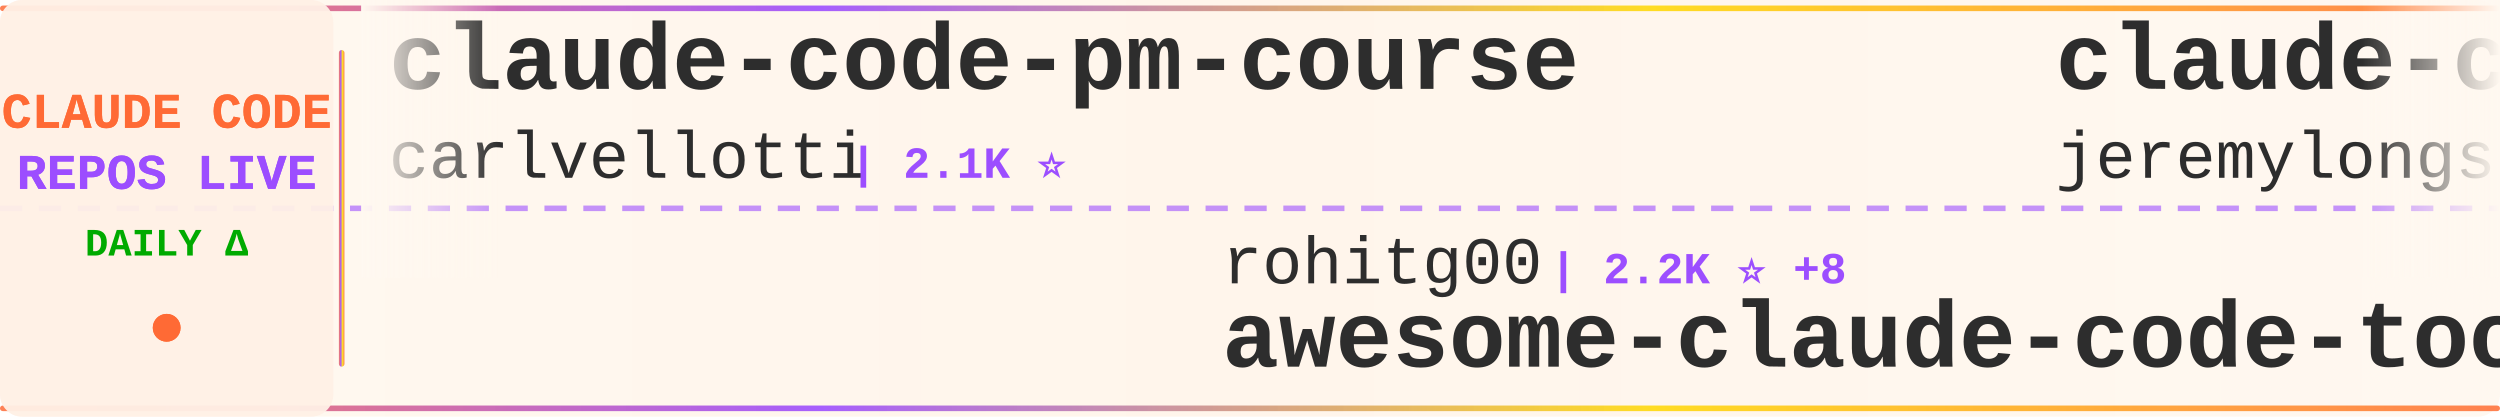
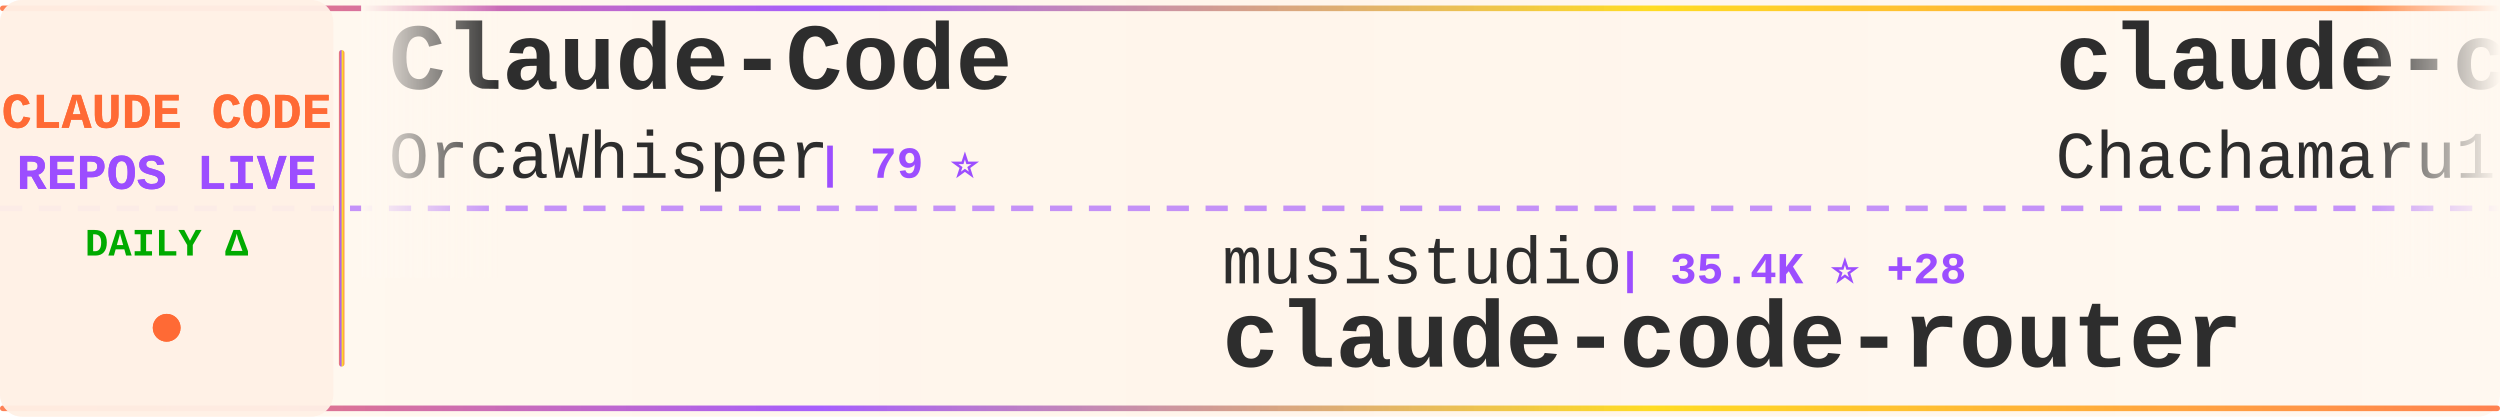
<svg xmlns="http://www.w3.org/2000/svg" width="900" height="150">
  <defs>
    <linearGradient id="tickerBg" x1="0%" y1="0%" x2="100%" y2="0%">
      <stop offset="0%" style="stop-color:#fff8f0;stop-opacity:0.98" />
      <stop offset="50%" style="stop-color:#fff5eb;stop-opacity:1" />
      <stop offset="100%" style="stop-color:#fff8f0;stop-opacity:0.98" />
    </linearGradient>
    <linearGradient id="borderGrad" x1="0%" y1="0%" x2="100%" y2="0%">
      <stop offset="0%" style="stop-color:#FF6B35;stop-opacity:0.85">
        <animate attributeName="stop-opacity" values="0.85;1;0.85" dur="2s" repeatCount="indefinite" />
      </stop>
      <stop offset="33%" style="stop-color:#9C4EFF;stop-opacity:0.9">
        <animate attributeName="stop-opacity" values="0.9;1;0.9" dur="2.2s" repeatCount="indefinite" />
      </stop>
      <stop offset="66%" style="stop-color:#FFD700;stop-opacity:0.85">
        <animate attributeName="stop-opacity" values="0.85;1;0.85" dur="1.8s" repeatCount="indefinite" />
      </stop>
      <stop offset="100%" style="stop-color:#FF6B35;stop-opacity:0.85">
        <animate attributeName="stop-opacity" values="0.85;1;0.85" dur="2s" repeatCount="indefinite" />
      </stop>
    </linearGradient>
    <filter id="textGlow">
      <feGaussianBlur stdDeviation="0.15" result="coloredBlur" />
      <feMerge>
        <feMergeNode in="coloredBlur" />
        <feMergeNode in="SourceGraphic" />
      </feMerge>
    </filter>
    <filter id="metricGlow">
      <feGaussianBlur stdDeviation="0.2" result="coloredBlur" />
      <feMerge>
        <feMergeNode in="coloredBlur" />
        <feMergeNode in="SourceGraphic" />
      </feMerge>
    </filter>
    <linearGradient id="leftFade" x1="0%" y1="0%" x2="100%" y2="0%">
      <stop offset="0%" style="stop-color:#fff8f0;stop-opacity:1" />
      <stop offset="100%" style="stop-color:#fff8f0;stop-opacity:0" />
    </linearGradient>
    <linearGradient id="rightFade" x1="0%" y1="0%" x2="100%" y2="0%">
      <stop offset="0%" style="stop-color:#fff8f0;stop-opacity:0" />
      <stop offset="100%" style="stop-color:#fff8f0;stop-opacity:1" />
    </linearGradient>
  </defs>
  <rect width="900" height="150" fill="url(#tickerBg)" rx="8" />
  <rect x="0" y="2" width="900" height="2" fill="url(#borderGrad)" rx="1" />
  <rect x="0" y="146" width="900" height="2" fill="url(#borderGrad)" rx="1" />
  <line x1="0" y1="75" x2="900" y2="75" stroke="#9C4EFF" stroke-width="2" stroke-dasharray="8 6" opacity="0.6" />
  <rect x="0" y="0" width="120" height="150" fill="#fff0e6" opacity="0.95" rx="8" />
  <text x="60" y="46" font-family="'Courier New', monospace" font-size="18" font-weight="bold" fill="#FF6B35" text-anchor="middle" filter="url(#textGlow)">
    CLAUDE CODE
  </text>
  <text x="60" y="68" font-family="'Courier New', monospace" font-size="18" font-weight="bold" fill="#9C4EFF" text-anchor="middle" filter="url(#textGlow)">
    REPOS LIVE
  </text>
  <text x="60" y="92" font-family="'Courier New', monospace" font-size="14" font-weight="bold" fill="#00aa00" text-anchor="middle">
    DAILY Δ
  </text>
  <circle cx="60" cy="118" r="5" fill="#FF6B35" filter="url(#metricGlow)">
    <animate attributeName="r" values="4;6;4" dur="1.5s" repeatCount="indefinite" />
    <animate attributeName="opacity" values="0.6;1;0.6" dur="1.5s" repeatCount="indefinite" />
  </circle>
  <rect x="122" y="18" width="2" height="114" fill="url(#borderGrad)" rx="1" />
  <clipPath id="tickerClip">
    <rect x="130" y="0" width="770" height="150" />
  </clipPath>
  <g clip-path="url(#tickerClip)">
    <g id="tickerItems">
      <animateTransform attributeName="transform" attributeType="XML" type="translate" from="0 0" to="-3000 0" dur="54s" repeatCount="indefinite" />
      <g transform="translate(0, 0)">
-         <text x="140" y="32" font-family="'Courier New', monospace" font-size="34" font-weight="bold" fill="#2d2d2d">claude-code-pm-course</text>
-         <text x="140" y="64" font-family="'Courier New', monospace" font-size="24" font-weight="normal" fill="#2d2d2d" opacity="1.0">carlvellotti</text>
-         <text x="306" y="64" font-family="'Courier New', monospace" font-size="16" font-weight="bold" fill="#9C4EFF"> | 2.1K ⭐</text>
+         <text x="140" y="32" font-family="'Courier New', monospace" font-size="34" font-weight="bold" fill="#2d2d2d">Claude-Code</text>
+         <text x="140" y="64" font-family="'Courier New', monospace" font-size="24" font-weight="normal" fill="#2d2d2d" opacity="1.0">OrcaWhisper</text>
+         <text x="294" y="64" font-family="'Courier New', monospace" font-size="16" font-weight="bold" fill="#9C4EFF"> | 79 ⭐</text>
      </g>
      <g transform="translate(300, 0)">
+         <text x="140" y="102" font-family="'Courier New', monospace" font-size="24" font-weight="normal" fill="#2d2d2d" opacity="1.0">musistudio</text>
+         <text x="282" y="102" font-family="'Courier New', monospace" font-size="16" font-weight="bold" fill="#9C4EFF"> | 35.4K ⭐ +28</text>
+         <text x="140" y="132" font-family="'Courier New', monospace" font-size="34" font-weight="bold" fill="#2d2d2d">claude-code-router</text>
+       </g>
+       <g transform="translate(600, 0)">
+         <text x="140" y="32" font-family="'Courier New', monospace" font-size="34" font-weight="bold" fill="#2d2d2d">claude-code-harness</text>
+         <text x="140" y="64" font-family="'Courier New', monospace" font-size="24" font-weight="normal" fill="#2d2d2d" opacity="1.0">Chachamaru127</text>
+         <text x="318" y="64" font-family="'Courier New', monospace" font-size="16" font-weight="bold" fill="#9C4EFF"> | 2.9K ⭐ +10</text>
+       </g>
+       <g transform="translate(900, 0)">
        <text x="140" y="102" font-family="'Courier New', monospace" font-size="24" font-weight="normal" fill="#2d2d2d" opacity="1.0">rohitg00</text>
-         <text x="258" y="102" font-family="'Courier New', monospace" font-size="16" font-weight="bold" fill="#9C4EFF"> | 2.2K ⭐ +8</text>
+         <text x="258" y="102" font-family="'Courier New', monospace" font-size="16" font-weight="bold" fill="#9C4EFF"> | 2.2K ⭐ +6</text>
        <text x="140" y="132" font-family="'Courier New', monospace" font-size="34" font-weight="bold" fill="#2d2d2d">awesome-claude-code-tool...</text>
      </g>
-       <g transform="translate(600, 0)">
-         <text x="140" y="32" font-family="'Courier New', monospace" font-size="34" font-weight="bold" fill="#2d2d2d">claude-code-plugins-plus...</text>
-         <text x="140" y="64" font-family="'Courier New', monospace" font-size="24" font-weight="normal" fill="#2d2d2d" opacity="1.0">jeremylongshore</text>
-         <text x="342" y="64" font-family="'Courier New', monospace" font-size="16" font-weight="bold" fill="#9C4EFF"> | 2.4K ⭐ +2</text>
-       </g>
-       <g transform="translate(900, 0)">
-         <text x="140" y="102" font-family="'Courier New', monospace" font-size="24" font-weight="normal" fill="#2d2d2d" opacity="1.0">Cranot</text>
-         <text x="234" y="102" font-family="'Courier New', monospace" font-size="16" font-weight="bold" fill="#9C4EFF"> | 2.8K ⭐ +2</text>
-         <text x="140" y="132" font-family="'Courier New', monospace" font-size="34" font-weight="bold" fill="#2d2d2d">claude-code-guide</text>
-       </g>
      <g transform="translate(1200, 0)">
-         <text x="140" y="32" font-family="'Courier New', monospace" font-size="34" font-weight="bold" fill="#2d2d2d">awesome-claude-code</text>
-         <text x="140" y="64" font-family="'Courier New', monospace" font-size="24" font-weight="normal" fill="#2d2d2d" opacity="1.0">jqueryscript</text>
-         <text x="306" y="64" font-family="'Courier New', monospace" font-size="16" font-weight="bold" fill="#9C4EFF"> | 443 ⭐ +1</text>
+         <text x="140" y="32" font-family="'Courier New', monospace" font-size="34" font-weight="bold" fill="#2d2d2d">Claude-code</text>
+         <text x="140" y="64" font-family="'Courier New', monospace" font-size="24" font-weight="normal" fill="#2d2d2d" opacity="1.0">fazxes</text>
+         <text x="234" y="64" font-family="'Courier New', monospace" font-size="16" font-weight="bold" fill="#9C4EFF"> | 222 ⭐</text>
      </g>
      <g transform="translate(1500, 0)">
-         <text x="140" y="102" font-family="'Courier New', monospace" font-size="24" font-weight="normal" fill="#2d2d2d" opacity="1.0">hangsman</text>
-         <text x="258" y="102" font-family="'Courier New', monospace" font-size="16" font-weight="bold" fill="#9C4EFF"> | 787 ⭐</text>
-         <text x="140" y="132" font-family="'Courier New', monospace" font-size="34" font-weight="bold" fill="#2d2d2d">claude-code-source</text>
+         <text x="140" y="102" font-family="'Courier New', monospace" font-size="24" font-weight="normal" fill="#2d2d2d" opacity="1.0">guanshan</text>
+         <text x="258" y="102" font-family="'Courier New', monospace" font-size="16" font-weight="bold" fill="#9C4EFF"> | 61 ⭐</text>
+         <text x="140" y="132" font-family="'Courier New', monospace" font-size="34" font-weight="bold" fill="#2d2d2d">ClaudeCode</text>
      </g>
      <g transform="translate(1800, 0)">
-         <text x="140" y="32" font-family="'Courier New', monospace" font-size="34" font-weight="bold" fill="#2d2d2d">claude-code-telegram</text>
-         <text x="140" y="64" font-family="'Courier New', monospace" font-size="24" font-weight="normal" fill="#2d2d2d" opacity="1.0">RichardAtCT</text>
-         <text x="294" y="64" font-family="'Courier New', monospace" font-size="16" font-weight="bold" fill="#9C4EFF"> | 2.7K ⭐ +1</text>
+         <text x="140" y="32" font-family="'Courier New', monospace" font-size="34" font-weight="bold" fill="#2d2d2d">Claude-Code-Source-Study</text>
+         <text x="140" y="64" font-family="'Courier New', monospace" font-size="24" font-weight="normal" fill="#2d2d2d" opacity="1.0">luyao618</text>
+         <text x="258" y="64" font-family="'Courier New', monospace" font-size="16" font-weight="bold" fill="#9C4EFF"> | 1.6K ⭐ +3</text>
      </g>
      <g transform="translate(2100, 0)">
-         <text x="140" y="102" font-family="'Courier New', monospace" font-size="24" font-weight="normal" fill="#2d2d2d" opacity="1.0">Donchitos</text>
-         <text x="270" y="102" font-family="'Courier New', monospace" font-size="16" font-weight="bold" fill="#9C4EFF"> | 22.4K ⭐ +33</text>
-         <text x="140" y="132" font-family="'Courier New', monospace" font-size="34" font-weight="bold" fill="#2d2d2d">Claude-Code-Game-Studios</text>
+         <text x="140" y="102" font-family="'Courier New', monospace" font-size="24" font-weight="normal" fill="#2d2d2d" opacity="1.0">feiskyer</text>
+         <text x="258" y="102" font-family="'Courier New', monospace" font-size="16" font-weight="bold" fill="#9C4EFF"> | 1.6K ⭐ +2</text>
+         <text x="140" y="132" font-family="'Courier New', monospace" font-size="34" font-weight="bold" fill="#2d2d2d">claude-code-settings</text>
      </g>
      <g transform="translate(2400, 0)">
-         <text x="140" y="32" font-family="'Courier New', monospace" font-size="34" font-weight="bold" fill="#2d2d2d">claude-code-cli</text>
-         <text x="140" y="64" font-family="'Courier New', monospace" font-size="24" font-weight="normal" fill="#2d2d2d" opacity="1.0">huangserva</text>
-         <text x="282" y="64" font-family="'Courier New', monospace" font-size="16" font-weight="bold" fill="#9C4EFF"> | 611 ⭐</text>
+         <text x="140" y="32" font-family="'Courier New', monospace" font-size="34" font-weight="bold" fill="#2d2d2d">pi-vs-claude-code</text>
+         <text x="140" y="64" font-family="'Courier New', monospace" font-size="24" font-weight="normal" fill="#2d2d2d" opacity="1.0">disler</text>
+         <text x="234" y="64" font-family="'Courier New', monospace" font-size="16" font-weight="bold" fill="#9C4EFF"> | 1.4K ⭐ +7</text>
      </g>
      <g transform="translate(2700, 0)">
-         <text x="140" y="102" font-family="'Courier New', monospace" font-size="24" font-weight="normal" fill="#2d2d2d" opacity="1.0">fazxes</text>
-         <text x="234" y="102" font-family="'Courier New', monospace" font-size="16" font-weight="bold" fill="#9C4EFF"> | 222 ⭐</text>
-         <text x="140" y="132" font-family="'Courier New', monospace" font-size="34" font-weight="bold" fill="#2d2d2d">Claude-code</text>
+         <text x="140" y="102" font-family="'Courier New', monospace" font-size="24" font-weight="normal" fill="#2d2d2d" opacity="1.0">ghuntley</text>
+         <text x="258" y="102" font-family="'Courier New', monospace" font-size="16" font-weight="bold" fill="#9C4EFF"> | 986 ⭐</text>
+         <text x="140" y="132" font-family="'Courier New', monospace" font-size="34" font-weight="bold" fill="#2d2d2d">claude-code-source-code-...</text>
      </g>
      <g transform="translate(3000, 0)">
-         <text x="140" y="32" font-family="'Courier New', monospace" font-size="34" font-weight="bold" fill="#2d2d2d">claude-code-pm-course</text>
-         <text x="140" y="64" font-family="'Courier New', monospace" font-size="24" font-weight="normal" fill="#2d2d2d" opacity="1.0">carlvellotti</text>
-         <text x="306" y="64" font-family="'Courier New', monospace" font-size="16" font-weight="bold" fill="#9C4EFF"> | 2.1K ⭐</text>
+         <text x="140" y="32" font-family="'Courier New', monospace" font-size="34" font-weight="bold" fill="#2d2d2d">Claude-Code</text>
+         <text x="140" y="64" font-family="'Courier New', monospace" font-size="24" font-weight="normal" fill="#2d2d2d" opacity="1.0">OrcaWhisper</text>
+         <text x="294" y="64" font-family="'Courier New', monospace" font-size="16" font-weight="bold" fill="#9C4EFF"> | 79 ⭐</text>
      </g>
      <g transform="translate(3300, 0)">
-         <text x="140" y="102" font-family="'Courier New', monospace" font-size="24" font-weight="normal" fill="#2d2d2d" opacity="1.0">rohitg00</text>
-         <text x="258" y="102" font-family="'Courier New', monospace" font-size="16" font-weight="bold" fill="#9C4EFF"> | 2.2K ⭐ +8</text>
-         <text x="140" y="132" font-family="'Courier New', monospace" font-size="34" font-weight="bold" fill="#2d2d2d">awesome-claude-code-tool...</text>
+         <text x="140" y="102" font-family="'Courier New', monospace" font-size="24" font-weight="normal" fill="#2d2d2d" opacity="1.0">musistudio</text>
+         <text x="282" y="102" font-family="'Courier New', monospace" font-size="16" font-weight="bold" fill="#9C4EFF"> | 35.4K ⭐ +28</text>
+         <text x="140" y="132" font-family="'Courier New', monospace" font-size="34" font-weight="bold" fill="#2d2d2d">claude-code-router</text>
      </g>
      <g transform="translate(3600, 0)">
-         <text x="140" y="32" font-family="'Courier New', monospace" font-size="34" font-weight="bold" fill="#2d2d2d">claude-code-plugins-plus...</text>
-         <text x="140" y="64" font-family="'Courier New', monospace" font-size="24" font-weight="normal" fill="#2d2d2d" opacity="1.0">jeremylongshore</text>
-         <text x="342" y="64" font-family="'Courier New', monospace" font-size="16" font-weight="bold" fill="#9C4EFF"> | 2.4K ⭐ +2</text>
+         <text x="140" y="32" font-family="'Courier New', monospace" font-size="34" font-weight="bold" fill="#2d2d2d">claude-code-harness</text>
+         <text x="140" y="64" font-family="'Courier New', monospace" font-size="24" font-weight="normal" fill="#2d2d2d" opacity="1.0">Chachamaru127</text>
+         <text x="318" y="64" font-family="'Courier New', monospace" font-size="16" font-weight="bold" fill="#9C4EFF"> | 2.9K ⭐ +10</text>
      </g>
      <g transform="translate(3900, 0)">
-         <text x="140" y="102" font-family="'Courier New', monospace" font-size="24" font-weight="normal" fill="#2d2d2d" opacity="1.0">Cranot</text>
-         <text x="234" y="102" font-family="'Courier New', monospace" font-size="16" font-weight="bold" fill="#9C4EFF"> | 2.8K ⭐ +2</text>
-         <text x="140" y="132" font-family="'Courier New', monospace" font-size="34" font-weight="bold" fill="#2d2d2d">claude-code-guide</text>
+         <text x="140" y="102" font-family="'Courier New', monospace" font-size="24" font-weight="normal" fill="#2d2d2d" opacity="1.0">rohitg00</text>
+         <text x="258" y="102" font-family="'Courier New', monospace" font-size="16" font-weight="bold" fill="#9C4EFF"> | 2.2K ⭐ +6</text>
+         <text x="140" y="132" font-family="'Courier New', monospace" font-size="34" font-weight="bold" fill="#2d2d2d">awesome-claude-code-tool...</text>
      </g>
    </g>
  </g>
  <rect x="130" y="0" width="50" height="100" fill="url(#leftFade)" />
  <rect x="850" y="0" width="50" height="100" fill="url(#rightFade)" />
</svg>
